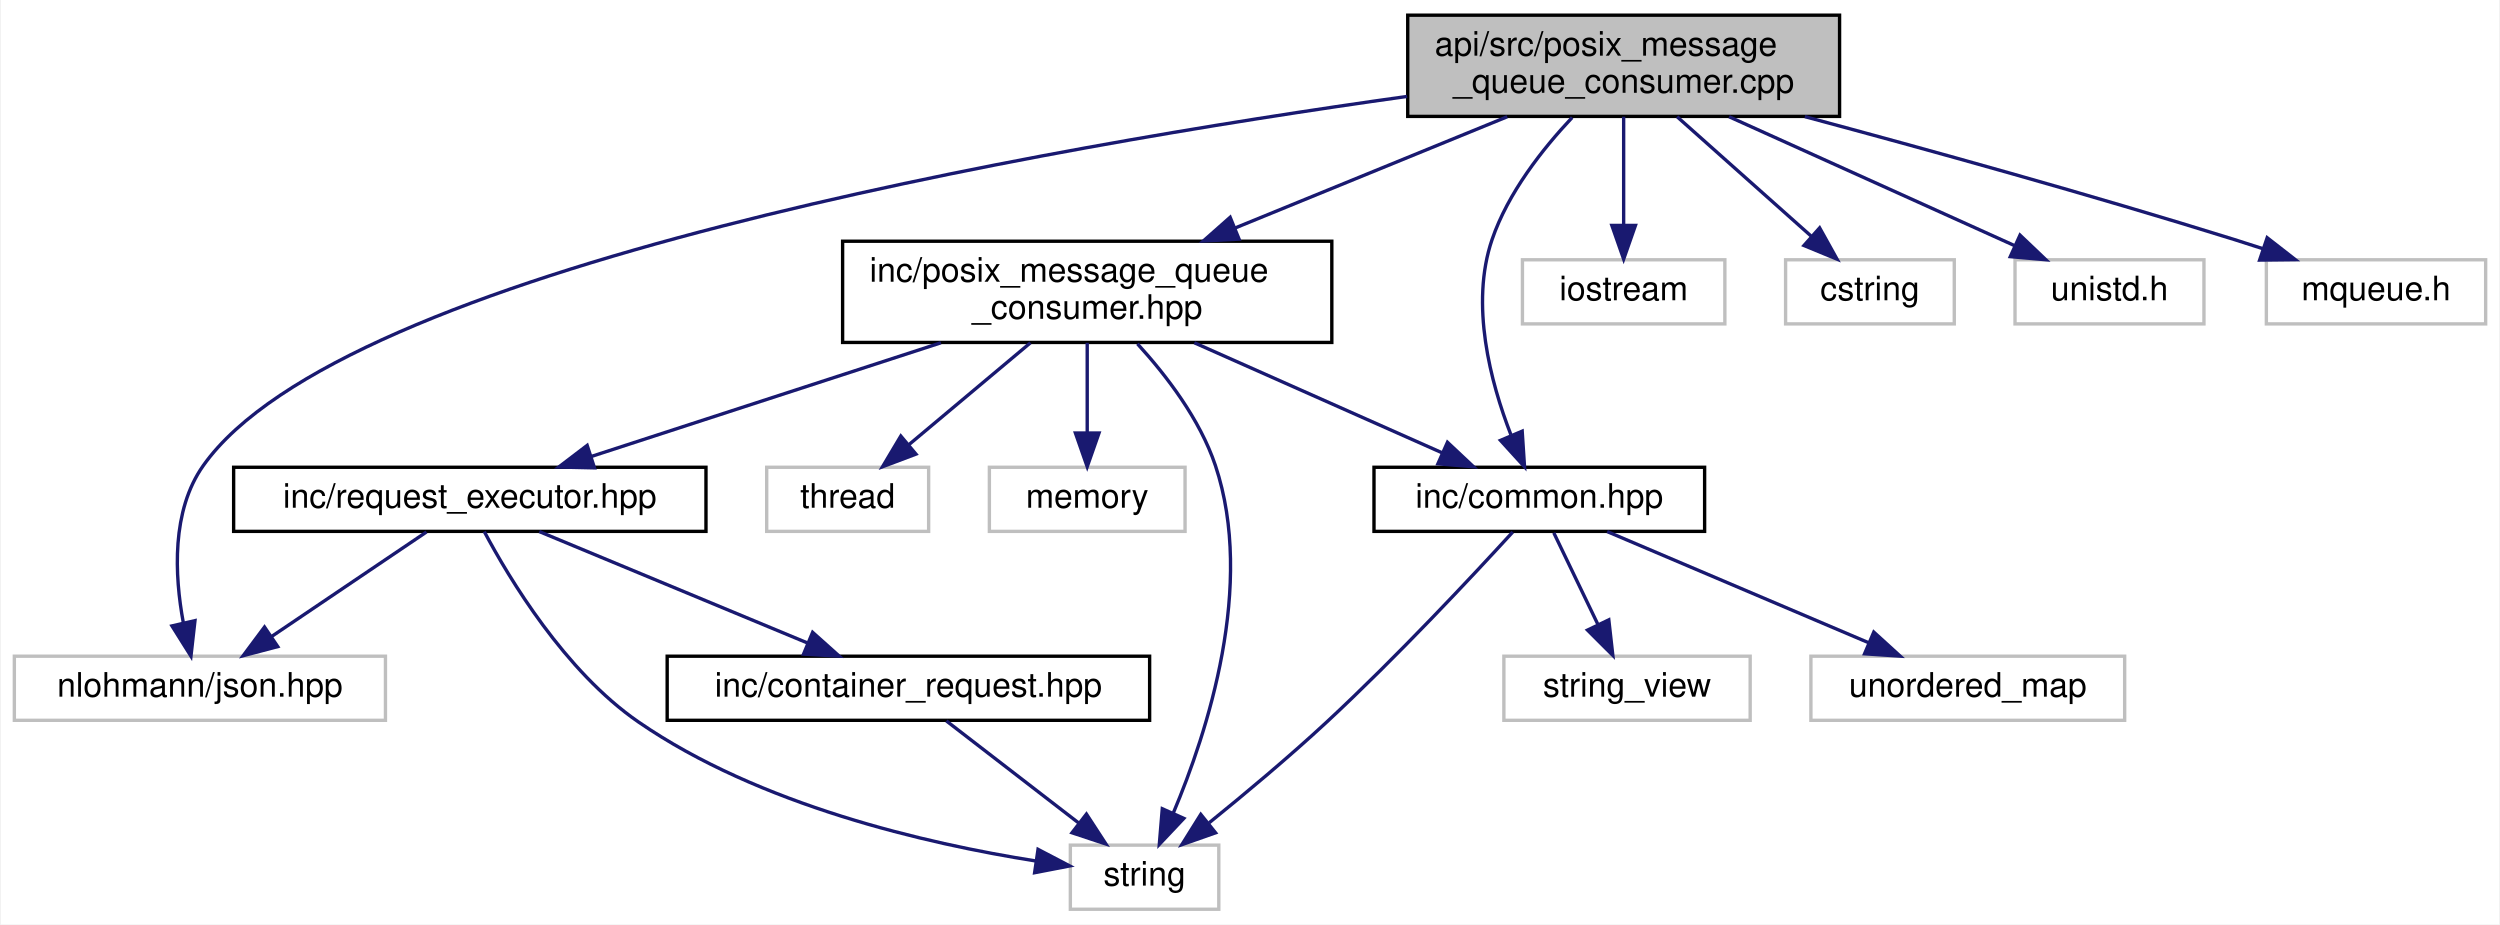
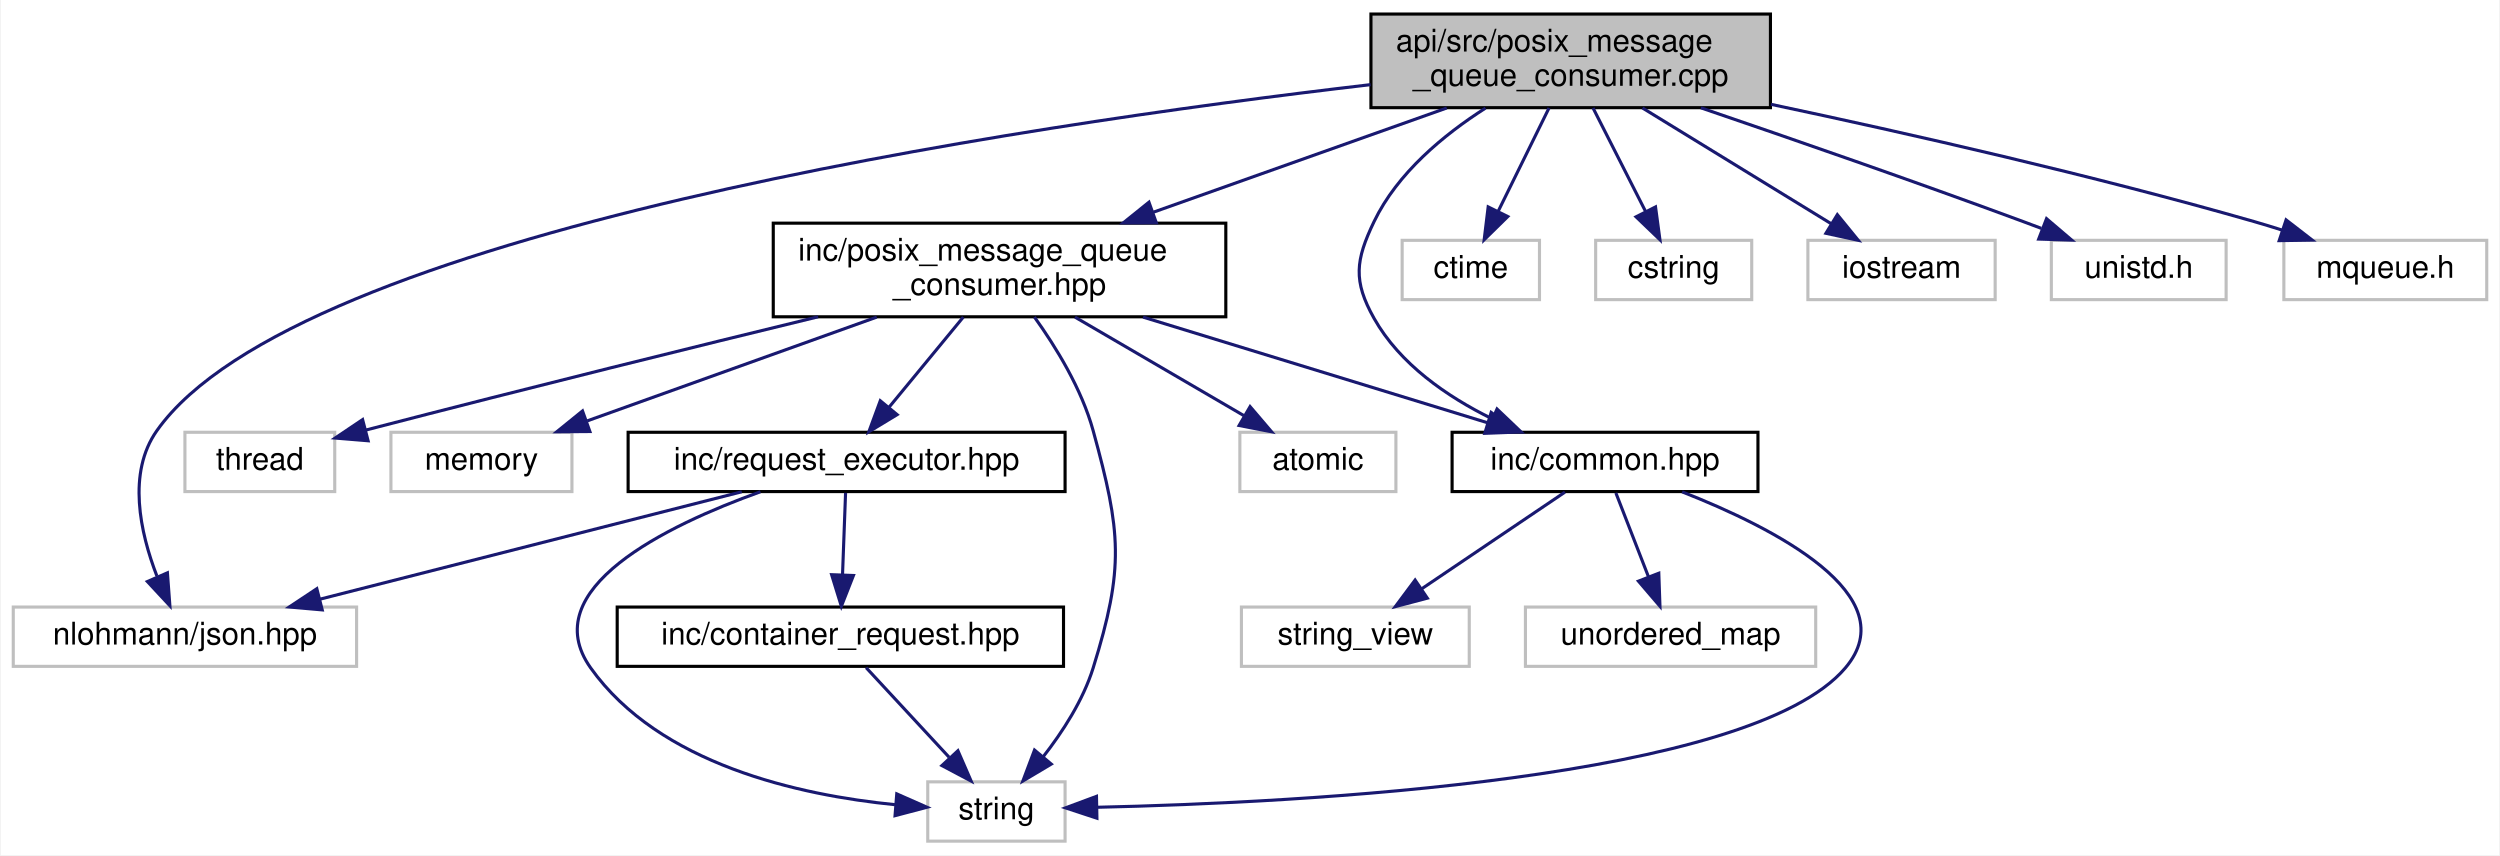
- <svg xmlns="http://www.w3.org/2000/svg" xmlns:xlink="http://www.w3.org/1999/xlink" width="741pt" height="274pt" viewBox="0.00 0.00 740.50 274.00">
+ <svg xmlns="http://www.w3.org/2000/svg" xmlns:xlink="http://www.w3.org/1999/xlink" width="801pt" height="274pt" viewBox="0.00 0.00 800.50 274.00">
  <g id="graph0" class="graph" transform="scale(1 1) rotate(0) translate(4 270)">
-     <polygon fill="white" stroke="transparent" points="-4,4 -4,-270 736.5,-270 736.5,4 -4,4" />
+     <polygon fill="white" stroke="transparent" points="-4,4 -4,-270 796.5,-270 796.5,4 -4,4" />
    <g id="node1" class="node">
      <g id="a_node1">
        <a xlink:title="Implements the MessageQueueConsumer class for handling messages from a POSIX message queue.">
-           <polygon fill="#bfbfbf" stroke="black" points="413,-235.5 413,-265.5 541,-265.5 541,-235.5 413,-235.5" />
-           <text text-anchor="start" x="421" y="-253.5" font-family="Helvetica,sans-Serif" font-size="10.00">api/src/posix_message</text>
-           <text text-anchor="middle" x="477" y="-242.5" font-family="Helvetica,sans-Serif" font-size="10.00">_queue_consumer.cpp</text>
+           <polygon fill="#bfbfbf" stroke="black" points="435,-235.5 435,-265.5 563,-265.5 563,-235.5 435,-235.5" />
+           <text text-anchor="start" x="443" y="-253.5" font-family="Helvetica,sans-Serif" font-size="10.00">api/src/posix_message</text>
+           <text text-anchor="middle" x="499" y="-242.5" font-family="Helvetica,sans-Serif" font-size="10.00">_queue_consumer.cpp</text>
        </a>
      </g>
    </g>
    <g id="node2" class="node">
      <g id="a_node2">
        <a xlink:href="posix__message__queue__consumer_8hpp.html" target="_top" xlink:title="Declares the MessageQueueConsumer class for handling messages from a POSIX message queue.">
-           <polygon fill="white" stroke="black" points="245.5,-168.5 245.5,-198.5 390.5,-198.5 390.5,-168.5 245.5,-168.5" />
-           <text text-anchor="start" x="253.5" y="-186.5" font-family="Helvetica,sans-Serif" font-size="10.00">inc/posix_message_queue</text>
-           <text text-anchor="middle" x="318" y="-175.5" font-family="Helvetica,sans-Serif" font-size="10.00">_consumer.hpp</text>
+           <polygon fill="white" stroke="black" points="243.5,-168.5 243.5,-198.5 388.5,-198.5 388.5,-168.5 243.5,-168.5" />
+           <text text-anchor="start" x="251.5" y="-186.5" font-family="Helvetica,sans-Serif" font-size="10.00">inc/posix_message_queue</text>
+           <text text-anchor="middle" x="316" y="-175.5" font-family="Helvetica,sans-Serif" font-size="10.00">_consumer.hpp</text>
        </a>
      </g>
    </g>
    <g id="edge1" class="edge">
-       <path fill="none" stroke="midnightblue" d="M442.5,-235.4C418.85,-225.73 387.28,-212.82 361.85,-202.43" />
-       <polygon fill="midnightblue" stroke="midnightblue" points="363.01,-199.12 352.43,-198.58 360.37,-205.6 363.01,-199.12" />
+       <path fill="none" stroke="midnightblue" d="M459.29,-235.4C431.71,-225.6 394.78,-212.48 365.31,-202.02" />
+       <polygon fill="midnightblue" stroke="midnightblue" points="366.23,-198.63 355.63,-198.58 363.88,-205.22 366.23,-198.63" />
+     </g>
+     <g id="node7" class="node">
+       <g id="a_node7">
+         <a xlink:href="common_8hpp.html" target="_top" xlink:title="Defines common constants, string views, and utility structures for the application.">
+           <polygon fill="white" stroke="black" points="461,-112.5 461,-131.5 559,-131.5 559,-112.5 461,-112.5" />
+           <text text-anchor="middle" x="510" y="-119.5" font-family="Helvetica,sans-Serif" font-size="10.00">inc/common.hpp</text>
+         </a>
+       </g>
+     </g>
+     <g id="edge21" class="edge">
+       <path fill="none" stroke="midnightblue" d="M471.7,-235.36C458.3,-226.81 443.46,-214.54 436,-199 430.04,-186.58 429.25,-180.01 436,-168 444.22,-153.38 459.33,-142.95 473.76,-135.85" />
+       <polygon fill="midnightblue" stroke="midnightblue" points="475.4,-138.95 483.07,-131.64 472.52,-132.57 475.4,-138.95" />
+     </g>
+     <g id="node11" class="node">
+       <g id="a_node11">
+         <a xlink:title=" ">
+           <polygon fill="white" stroke="#bfbfbf" points="0,-56.5 0,-75.5 110,-75.5 110,-56.5 0,-56.5" />
+           <text text-anchor="middle" x="55" y="-63.5" font-family="Helvetica,sans-Serif" font-size="10.00">nlohmann/json.hpp</text>
+         </a>
+       </g>
+     </g>
+     <g id="edge19" class="edge">
+       <path fill="none" stroke="midnightblue" d="M434.88,-242.88C320.9,-229.59 90.77,-195.37 46,-132 36.47,-118.51 40.62,-99.44 46.02,-85.44" />
+       <polygon fill="midnightblue" stroke="midnightblue" points="49.39,-86.47 50.18,-75.91 42.97,-83.67 49.39,-86.47" />
+     </g>
+     <g id="node13" class="node">
+       <g id="a_node13">
+         <a xlink:title=" ">
+           <polygon fill="white" stroke="#bfbfbf" points="445,-174 445,-193 489,-193 489,-174 445,-174" />
+           <text text-anchor="middle" x="467" y="-181" font-family="Helvetica,sans-Serif" font-size="10.00">ctime</text>
+         </a>
+       </g>
+     </g>
+     <g id="edge15" class="edge">
+       <path fill="none" stroke="midnightblue" d="M492.06,-235.4C487.26,-225.66 480.86,-212.65 475.72,-202.21" />
+       <polygon fill="midnightblue" stroke="midnightblue" points="478.84,-200.62 471.28,-193.19 472.56,-203.71 478.84,-200.62" />
+     </g>
+     <g id="node14" class="node">
+       <g id="a_node14">
+         <a xlink:title=" ">
+           <polygon fill="white" stroke="#bfbfbf" points="507,-174 507,-193 557,-193 557,-174 507,-174" />
+           <text text-anchor="middle" x="532" y="-181" font-family="Helvetica,sans-Serif" font-size="10.00">cstring</text>
+         </a>
+       </g>
+     </g>
+     <g id="edge16" class="edge">
+       <path fill="none" stroke="midnightblue" d="M506.16,-235.4C511.1,-225.66 517.71,-212.65 523.01,-202.21" />
+       <polygon fill="midnightblue" stroke="midnightblue" points="526.18,-203.7 527.59,-193.19 519.94,-200.53 526.18,-203.7" />
+     </g>
+     <g id="node15" class="node">
+       <g id="a_node15">
+         <a xlink:title=" ">
+           <polygon fill="white" stroke="#bfbfbf" points="575,-174 575,-193 635,-193 635,-174 575,-174" />
+           <text text-anchor="middle" x="605" y="-181" font-family="Helvetica,sans-Serif" font-size="10.00">iostream</text>
+         </a>
+       </g>
+     </g>
+     <g id="edge17" class="edge">
+       <path fill="none" stroke="midnightblue" d="M522,-235.4C539.94,-224.39 564.72,-209.2 582.52,-198.28" />
+       <polygon fill="midnightblue" stroke="midnightblue" points="584.43,-201.22 591.13,-193.01 580.77,-195.25 584.43,-201.22" />
+     </g>
+     <g id="node16" class="node">
+       <g id="a_node16">
+         <a xlink:title=" ">
+           <polygon fill="white" stroke="#bfbfbf" points="653,-174 653,-193 709,-193 709,-174 653,-174" />
+           <text text-anchor="middle" x="681" y="-181" font-family="Helvetica,sans-Serif" font-size="10.00">unistd.h</text>
+         </a>
+       </g>
+     </g>
+     <g id="edge18" class="edge">
+       <path fill="none" stroke="midnightblue" d="M540.72,-235.45C569.77,-225.54 609.37,-211.81 644,-199 645.89,-198.3 647.84,-197.57 649.79,-196.83" />
+       <polygon fill="midnightblue" stroke="midnightblue" points="651.46,-199.94 659.53,-193.07 648.94,-193.4 651.46,-199.94" />
+     </g>
+     <g id="node17" class="node">
+       <g id="a_node17">
+         <a xlink:title=" ">
+           <polygon fill="white" stroke="#bfbfbf" points="727.5,-174 727.5,-193 792.5,-193 792.5,-174 727.5,-174" />
+           <text text-anchor="middle" x="760" y="-181" font-family="Helvetica,sans-Serif" font-size="10.00">mqueue.h</text>
+         </a>
+       </g>
+     </g>
+     <g id="edge20" class="edge">
+       <path fill="none" stroke="midnightblue" d="M563.18,-236.57C607.08,-227.27 666.43,-213.8 718,-199 720.94,-198.15 723.99,-197.22 727.03,-196.25" />
+       <polygon fill="midnightblue" stroke="midnightblue" points="728.21,-199.55 736.59,-193.07 726,-192.9 728.21,-199.55" />
+     </g>
+     <g id="node3" class="node">
+       <g id="a_node3">
+         <a xlink:title=" ">
+           <polygon fill="white" stroke="#bfbfbf" points="393,-112.5 393,-131.5 443,-131.5 443,-112.5 393,-112.5" />
+           <text text-anchor="middle" x="418" y="-119.5" font-family="Helvetica,sans-Serif" font-size="10.00">atomic</text>
+         </a>
+       </g>
+     </g>
+     <g id="edge2" class="edge">
+       <path fill="none" stroke="midnightblue" d="M340.17,-168.4C356.52,-158.86 378.01,-146.32 394.27,-136.84" />
+       <polygon fill="midnightblue" stroke="midnightblue" points="396.28,-139.72 403.16,-131.66 392.76,-133.67 396.28,-139.72" />
+     </g>
+     <g id="node4" class="node">
+       <g id="a_node4">
+         <a xlink:title=" ">
+           <polygon fill="white" stroke="#bfbfbf" points="121,-112.5 121,-131.5 179,-131.5 179,-112.5 121,-112.5" />
+           <text text-anchor="middle" x="150" y="-119.5" font-family="Helvetica,sans-Serif" font-size="10.00">memory</text>
+         </a>
+       </g>
+     </g>
+     <g id="edge3" class="edge">
+       <path fill="none" stroke="midnightblue" d="M276.66,-168.4C248.44,-158.28 210.79,-144.79 183.9,-135.15" />
+       <polygon fill="midnightblue" stroke="midnightblue" points="184.75,-131.74 174.15,-131.66 182.39,-138.33 184.75,-131.74" />
+     </g>
+     <g id="node5" class="node">
+       <g id="a_node5">
+         <a xlink:title=" ">
+           <polygon fill="white" stroke="#bfbfbf" points="293,-0.5 293,-19.5 337,-19.5 337,-0.5 293,-0.5" />
+           <text text-anchor="middle" x="315" y="-7.5" font-family="Helvetica,sans-Serif" font-size="10.00">string</text>
+         </a>
+       </g>
+     </g>
+     <g id="edge4" class="edge">
+       <path fill="none" stroke="midnightblue" d="M327.17,-168.43C334.09,-158.79 342.33,-145.37 346,-132 354.95,-99.43 356.03,-88.25 346,-56 342.77,-45.62 336.22,-35.52 329.98,-27.53" />
+       <polygon fill="midnightblue" stroke="midnightblue" points="332.58,-25.19 323.48,-19.77 327.21,-29.68 332.58,-25.19" />
    </g>
    <g id="node6" class="node">
      <g id="a_node6">
-         <a xlink:href="common_8hpp.html" target="_top" xlink:title="Defines common constants, string views, and utility structures for the application.">
-           <polygon fill="white" stroke="black" points="403,-112.5 403,-131.5 501,-131.5 501,-112.5 403,-112.5" />
-           <text text-anchor="middle" x="452" y="-119.5" font-family="Helvetica,sans-Serif" font-size="10.00">inc/common.hpp</text>
-         </a>
-       </g>
-     </g>
-     <g id="edge19" class="edge">
-       <path fill="none" stroke="midnightblue" d="M461.74,-235.17C452.94,-225.83 442.72,-212.84 438,-199 431.45,-179.81 437.51,-156.79 443.58,-141.15" />
-       <polygon fill="midnightblue" stroke="midnightblue" points="446.93,-142.21 447.62,-131.64 440.49,-139.47 446.93,-142.21" />
+         <a xlink:title=" ">
+           <polygon fill="white" stroke="#bfbfbf" points="55,-112.5 55,-131.5 103,-131.5 103,-112.5 55,-112.5" />
+           <text text-anchor="middle" x="79" y="-119.5" font-family="Helvetica,sans-Serif" font-size="10.00">thread</text>
+         </a>
+       </g>
+     </g>
+     <g id="edge5" class="edge">
+       <path fill="none" stroke="midnightblue" d="M257.87,-168.5C219.32,-159.12 167.37,-146.32 112.96,-132.21" />
+       <polygon fill="midnightblue" stroke="midnightblue" points="113.69,-128.78 103.13,-129.65 111.93,-135.56 113.69,-128.78" />
+     </g>
+     <g id="edge6" class="edge">
+       <path fill="none" stroke="midnightblue" d="M361.98,-168.4C395.64,-158.07 440.78,-144.23 472.32,-134.56" />
+       <polygon fill="midnightblue" stroke="midnightblue" points="473.52,-137.85 482.05,-131.57 471.47,-131.16 473.52,-137.85" />
    </g>
    <g id="node10" class="node">
      <g id="a_node10">
-         <a xlink:title=" ">
-           <polygon fill="white" stroke="#bfbfbf" points="0,-56.5 0,-75.5 110,-75.5 110,-56.5 0,-56.5" />
-           <text text-anchor="middle" x="55" y="-63.5" font-family="Helvetica,sans-Serif" font-size="10.00">nlohmann/json.hpp</text>
-         </a>
-       </g>
-     </g>
-     <g id="edge17" class="edge">
-       <path fill="none" stroke="midnightblue" d="M412.82,-241.42C305.49,-226.4 97.26,-190.3 56,-132 46.53,-118.62 47.48,-99.51 50.08,-85.47" />
-       <polygon fill="midnightblue" stroke="midnightblue" points="53.54,-86.04 52.35,-75.51 46.72,-84.48 53.54,-86.04" />
+         <a xlink:href="request__executor_8hpp.html" target="_top" xlink:title="Declares the abstract RequestExecutor interface for executing requests.">
+           <polygon fill="white" stroke="black" points="197,-112.5 197,-131.5 337,-131.5 337,-112.5 197,-112.5" />
+           <text text-anchor="middle" x="267" y="-119.5" font-family="Helvetica,sans-Serif" font-size="10.00">inc/request_executor.hpp</text>
+         </a>
+       </g>
+     </g>
+     <g id="edge10" class="edge">
+       <path fill="none" stroke="midnightblue" d="M304.39,-168.4C297.27,-159.75 288.12,-148.64 280.65,-139.58" />
+       <polygon fill="midnightblue" stroke="midnightblue" points="283.19,-137.15 274.13,-131.66 277.79,-141.6 283.19,-137.15" />
+     </g>
+     <g id="edge7" class="edge">
+       <path fill="none" stroke="midnightblue" d="M534.7,-112.41C564.04,-100.9 606.69,-79.21 587,-56 556.57,-20.13 412.52,-12.81 347.26,-11.35" />
+       <polygon fill="midnightblue" stroke="midnightblue" points="347.2,-7.85 337.13,-11.16 347.06,-14.85 347.2,-7.85" />
+     </g>
+     <g id="node8" class="node">
+       <g id="a_node8">
+         <a xlink:title=" ">
+           <polygon fill="white" stroke="#bfbfbf" points="393.5,-56.5 393.5,-75.5 466.5,-75.5 466.5,-56.5 393.5,-56.5" />
+           <text text-anchor="middle" x="430" y="-63.5" font-family="Helvetica,sans-Serif" font-size="10.00">string_view</text>
+         </a>
+       </g>
+     </g>
+     <g id="edge8" class="edge">
+       <path fill="none" stroke="midnightblue" d="M497.15,-112.32C484.78,-103.98 465.87,-91.21 451.26,-81.35" />
+       <polygon fill="midnightblue" stroke="midnightblue" points="453.07,-78.35 442.82,-75.65 449.15,-84.15 453.07,-78.35" />
+     </g>
+     <g id="node9" class="node">
+       <g id="a_node9">
+         <a xlink:title=" ">
+           <polygon fill="white" stroke="#bfbfbf" points="484.5,-56.5 484.5,-75.5 577.5,-75.5 577.5,-56.5 484.5,-56.5" />
+           <text text-anchor="middle" x="531" y="-63.5" font-family="Helvetica,sans-Serif" font-size="10.00">unordered_map</text>
+         </a>
+       </g>
+     </g>
+     <g id="edge9" class="edge">
+       <path fill="none" stroke="midnightblue" d="M513.47,-112.08C516.31,-104.77 520.43,-94.18 523.96,-85.1" />
+       <polygon fill="midnightblue" stroke="midnightblue" points="527.23,-86.34 527.6,-75.75 520.71,-83.8 527.23,-86.34" />
+     </g>
+     <g id="edge11" class="edge">
+       <path fill="none" stroke="midnightblue" d="M239.39,-112.44C209.12,-101.57 167.09,-81.16 185,-56 207,-25.11 251.72,-15.23 282.51,-12.18" />
+       <polygon fill="midnightblue" stroke="midnightblue" points="283.07,-15.64 292.76,-11.36 282.52,-8.66 283.07,-15.64" />
+     </g>
+     <g id="edge12" class="edge">
+       <path fill="none" stroke="midnightblue" d="M233.41,-112.44C196.81,-103.12 138.16,-88.18 98.17,-78" />
+       <polygon fill="midnightblue" stroke="midnightblue" points="98.99,-74.59 88.43,-75.52 97.26,-81.38 98.99,-74.59" />
    </g>
    <g id="node12" class="node">
      <g id="a_node12">
-         <a xlink:title=" ">
-           <polygon fill="white" stroke="#bfbfbf" points="447,-174 447,-193 507,-193 507,-174 447,-174" />
-           <text text-anchor="middle" x="477" y="-181" font-family="Helvetica,sans-Serif" font-size="10.00">iostream</text>
-         </a>
-       </g>
-     </g>
-     <g id="edge14" class="edge">
-       <path fill="none" stroke="midnightblue" d="M477,-235.4C477,-226.06 477,-213.71 477,-203.52" />
-       <polygon fill="midnightblue" stroke="midnightblue" points="480.5,-203.19 477,-193.19 473.5,-203.19 480.5,-203.19" />
-     </g>
-     <g id="node13" class="node">
-       <g id="a_node13">
-         <a xlink:title=" ">
-           <polygon fill="white" stroke="#bfbfbf" points="525,-174 525,-193 575,-193 575,-174 525,-174" />
-           <text text-anchor="middle" x="550" y="-181" font-family="Helvetica,sans-Serif" font-size="10.00">cstring</text>
-         </a>
-       </g>
-     </g>
-     <g id="edge15" class="edge">
-       <path fill="none" stroke="midnightblue" d="M492.84,-235.4C504.56,-224.96 520.52,-210.75 532.59,-200" />
-       <polygon fill="midnightblue" stroke="midnightblue" points="535.09,-202.46 540.24,-193.19 530.44,-197.23 535.09,-202.46" />
-     </g>
-     <g id="node14" class="node">
-       <g id="a_node14">
-         <a xlink:title=" ">
-           <polygon fill="white" stroke="#bfbfbf" points="593,-174 593,-193 649,-193 649,-174 593,-174" />
-           <text text-anchor="middle" x="621" y="-181" font-family="Helvetica,sans-Serif" font-size="10.00">unistd.h</text>
-         </a>
-       </g>
-     </g>
-     <g id="edge16" class="edge">
-       <path fill="none" stroke="midnightblue" d="M508.25,-235.4C533.4,-224.04 568.45,-208.22 592.77,-197.24" />
-       <polygon fill="midnightblue" stroke="midnightblue" points="594.48,-200.31 602.15,-193.01 591.6,-193.93 594.48,-200.31" />
-     </g>
-     <g id="node15" class="node">
-       <g id="a_node15">
-         <a xlink:title=" ">
-           <polygon fill="white" stroke="#bfbfbf" points="667.5,-174 667.5,-193 732.5,-193 732.5,-174 667.5,-174" />
-           <text text-anchor="middle" x="700" y="-181" font-family="Helvetica,sans-Serif" font-size="10.00">mqueue.h</text>
-         </a>
-       </g>
-     </g>
-     <g id="edge18" class="edge">
-       <path fill="none" stroke="midnightblue" d="M530.71,-235.43C566.85,-225.73 615.49,-212.26 658,-199 660.76,-198.14 663.62,-197.22 666.48,-196.28" />
-       <polygon fill="midnightblue" stroke="midnightblue" points="667.74,-199.54 676.1,-193.03 665.5,-192.91 667.74,-199.54" />
-     </g>
-     <g id="node3" class="node">
-       <g id="a_node3">
-         <a xlink:title=" ">
-           <polygon fill="white" stroke="#bfbfbf" points="289,-112.5 289,-131.5 347,-131.5 347,-112.5 289,-112.5" />
-           <text text-anchor="middle" x="318" y="-119.5" font-family="Helvetica,sans-Serif" font-size="10.00">memory</text>
-         </a>
-       </g>
-     </g>
-     <g id="edge2" class="edge">
-       <path fill="none" stroke="midnightblue" d="M318,-168.4C318,-160.47 318,-150.46 318,-141.86" />
-       <polygon fill="midnightblue" stroke="midnightblue" points="321.5,-141.66 318,-131.66 314.5,-141.66 321.5,-141.66" />
-     </g>
-     <g id="node4" class="node">
-       <g id="a_node4">
-         <a xlink:title=" ">
-           <polygon fill="white" stroke="#bfbfbf" points="313,-0.5 313,-19.5 357,-19.5 357,-0.5 313,-0.5" />
-           <text text-anchor="middle" x="335" y="-7.5" font-family="Helvetica,sans-Serif" font-size="10.00">string</text>
-         </a>
-       </g>
-     </g>
-     <g id="edge3" class="edge">
-       <path fill="none" stroke="midnightblue" d="M332.88,-168.1C341.45,-158.73 351.41,-145.74 356,-132 367.83,-96.59 353.66,-53.02 343.51,-29.01" />
-       <polygon fill="midnightblue" stroke="midnightblue" points="346.64,-27.43 339.37,-19.73 340.25,-30.29 346.64,-27.43" />
-     </g>
-     <g id="node5" class="node">
-       <g id="a_node5">
-         <a xlink:title=" ">
-           <polygon fill="white" stroke="#bfbfbf" points="223,-112.5 223,-131.5 271,-131.5 271,-112.5 223,-112.5" />
-           <text text-anchor="middle" x="247" y="-119.5" font-family="Helvetica,sans-Serif" font-size="10.00">thread</text>
-         </a>
-       </g>
-     </g>
-     <g id="edge4" class="edge">
-       <path fill="none" stroke="midnightblue" d="M301.17,-168.4C290.33,-159.31 276.22,-147.49 265.13,-138.19" />
-       <polygon fill="midnightblue" stroke="midnightblue" points="267.24,-135.4 257.33,-131.66 262.75,-140.76 267.24,-135.4" />
-     </g>
-     <g id="edge5" class="edge">
-       <path fill="none" stroke="midnightblue" d="M349.76,-168.4C372.04,-158.51 401.59,-145.38 423.19,-135.79" />
-       <polygon fill="midnightblue" stroke="midnightblue" points="424.78,-138.91 432.5,-131.66 421.94,-132.52 424.78,-138.91" />
-     </g>
-     <g id="node9" class="node">
-       <g id="a_node9">
-         <a xlink:href="request__executor_8hpp.html" target="_top" xlink:title="Declares the abstract RequestExecutor interface for executing requests.">
-           <polygon fill="white" stroke="black" points="65,-112.5 65,-131.5 205,-131.5 205,-112.5 65,-112.5" />
-           <text text-anchor="middle" x="135" y="-119.5" font-family="Helvetica,sans-Serif" font-size="10.00">inc/request_executor.hpp</text>
-         </a>
-       </g>
-     </g>
-     <g id="edge9" class="edge">
-       <path fill="none" stroke="midnightblue" d="M274.63,-168.4C243.01,-158.12 200.67,-144.35 170.93,-134.68" />
-       <polygon fill="midnightblue" stroke="midnightblue" points="171.95,-131.33 161.36,-131.57 169.79,-137.99 171.95,-131.33" />
-     </g>
-     <g id="edge6" class="edge">
-       <path fill="none" stroke="midnightblue" d="M444.12,-112.3C432.46,-99.56 409.74,-75.24 389,-56 377.82,-45.63 364.68,-34.65 354.16,-26.14" />
-       <polygon fill="midnightblue" stroke="midnightblue" points="356.04,-23.16 346.05,-19.64 351.66,-28.62 356.04,-23.16" />
-     </g>
-     <g id="node7" class="node">
-       <g id="a_node7">
-         <a xlink:title=" ">
-           <polygon fill="white" stroke="#bfbfbf" points="441.5,-56.5 441.5,-75.5 514.5,-75.5 514.5,-56.5 441.5,-56.5" />
-           <text text-anchor="middle" x="478" y="-63.5" font-family="Helvetica,sans-Serif" font-size="10.00">string_view</text>
-         </a>
-       </g>
-     </g>
-     <g id="edge7" class="edge">
-       <path fill="none" stroke="midnightblue" d="M456.29,-112.08C459.85,-104.69 465.02,-93.95 469.42,-84.81" />
-       <polygon fill="midnightblue" stroke="midnightblue" points="472.6,-86.28 473.79,-75.75 466.29,-83.24 472.6,-86.28" />
-     </g>
-     <g id="node8" class="node">
-       <g id="a_node8">
-         <a xlink:title=" ">
-           <polygon fill="white" stroke="#bfbfbf" points="532.5,-56.5 532.5,-75.5 625.5,-75.5 625.5,-56.5 532.5,-56.5" />
-           <text text-anchor="middle" x="579" y="-63.5" font-family="Helvetica,sans-Serif" font-size="10.00">unordered_map</text>
-         </a>
-       </g>
-     </g>
-     <g id="edge8" class="edge">
-       <path fill="none" stroke="midnightblue" d="M472.12,-112.44C493.02,-103.56 525.93,-89.56 549.72,-79.45" />
-       <polygon fill="midnightblue" stroke="midnightblue" points="551.14,-82.65 558.97,-75.52 548.4,-76.21 551.14,-82.65" />
-     </g>
-     <g id="edge10" class="edge">
-       <path fill="none" stroke="midnightblue" d="M139.28,-112.45C146.68,-98.53 163.19,-71.02 185,-56 220.8,-31.33 270.41,-19.92 302.6,-14.83" />
-       <polygon fill="midnightblue" stroke="midnightblue" points="303.42,-18.25 312.81,-13.34 302.41,-11.33 303.42,-18.25" />
-     </g>
-     <g id="edge11" class="edge">
-       <path fill="none" stroke="midnightblue" d="M122.15,-112.32C109.78,-103.98 90.87,-91.21 76.26,-81.35" />
-       <polygon fill="midnightblue" stroke="midnightblue" points="78.07,-78.35 67.82,-75.65 74.15,-84.15 78.07,-78.35" />
-     </g>
-     <g id="node11" class="node">
-       <g id="a_node11">
        <a xlink:href="container__request_8hpp.html" target="_top" xlink:title="Data structure for representing a container operation request.">
          <polygon fill="white" stroke="black" points="193.5,-56.5 193.5,-75.5 336.5,-75.5 336.5,-56.5 193.5,-56.5" />
          <text text-anchor="middle" x="265" y="-63.5" font-family="Helvetica,sans-Serif" font-size="10.00">inc/container_request.hpp</text>
        </a>
      </g>
    </g>
-     <g id="edge12" class="edge">
-       <path fill="none" stroke="midnightblue" d="M155.6,-112.44C176.99,-103.56 210.68,-89.56 235.02,-79.45" />
-       <polygon fill="midnightblue" stroke="midnightblue" points="236.61,-82.58 244.5,-75.52 233.92,-76.12 236.61,-82.58" />
-     </g>
    <g id="edge13" class="edge">
-       <path fill="none" stroke="midnightblue" d="M276.25,-56.32C286.8,-48.18 302.8,-35.84 315.44,-26.09" />
-       <polygon fill="midnightblue" stroke="midnightblue" points="317.77,-28.71 323.55,-19.83 313.49,-23.17 317.77,-28.71" />
+       <path fill="none" stroke="midnightblue" d="M266.67,-112.08C266.41,-105.01 266.03,-94.86 265.7,-85.99" />
+       <polygon fill="midnightblue" stroke="midnightblue" points="269.19,-85.61 265.32,-75.75 262.2,-85.87 269.19,-85.61" />
+     </g>
+     <g id="edge14" class="edge">
+       <path fill="none" stroke="midnightblue" d="M273.26,-56.08C280.46,-48.3 291.11,-36.8 299.85,-27.37" />
+       <polygon fill="midnightblue" stroke="midnightblue" points="302.67,-29.47 306.9,-19.75 297.53,-24.71 302.67,-29.47" />
    </g>
  </g>
</svg>
